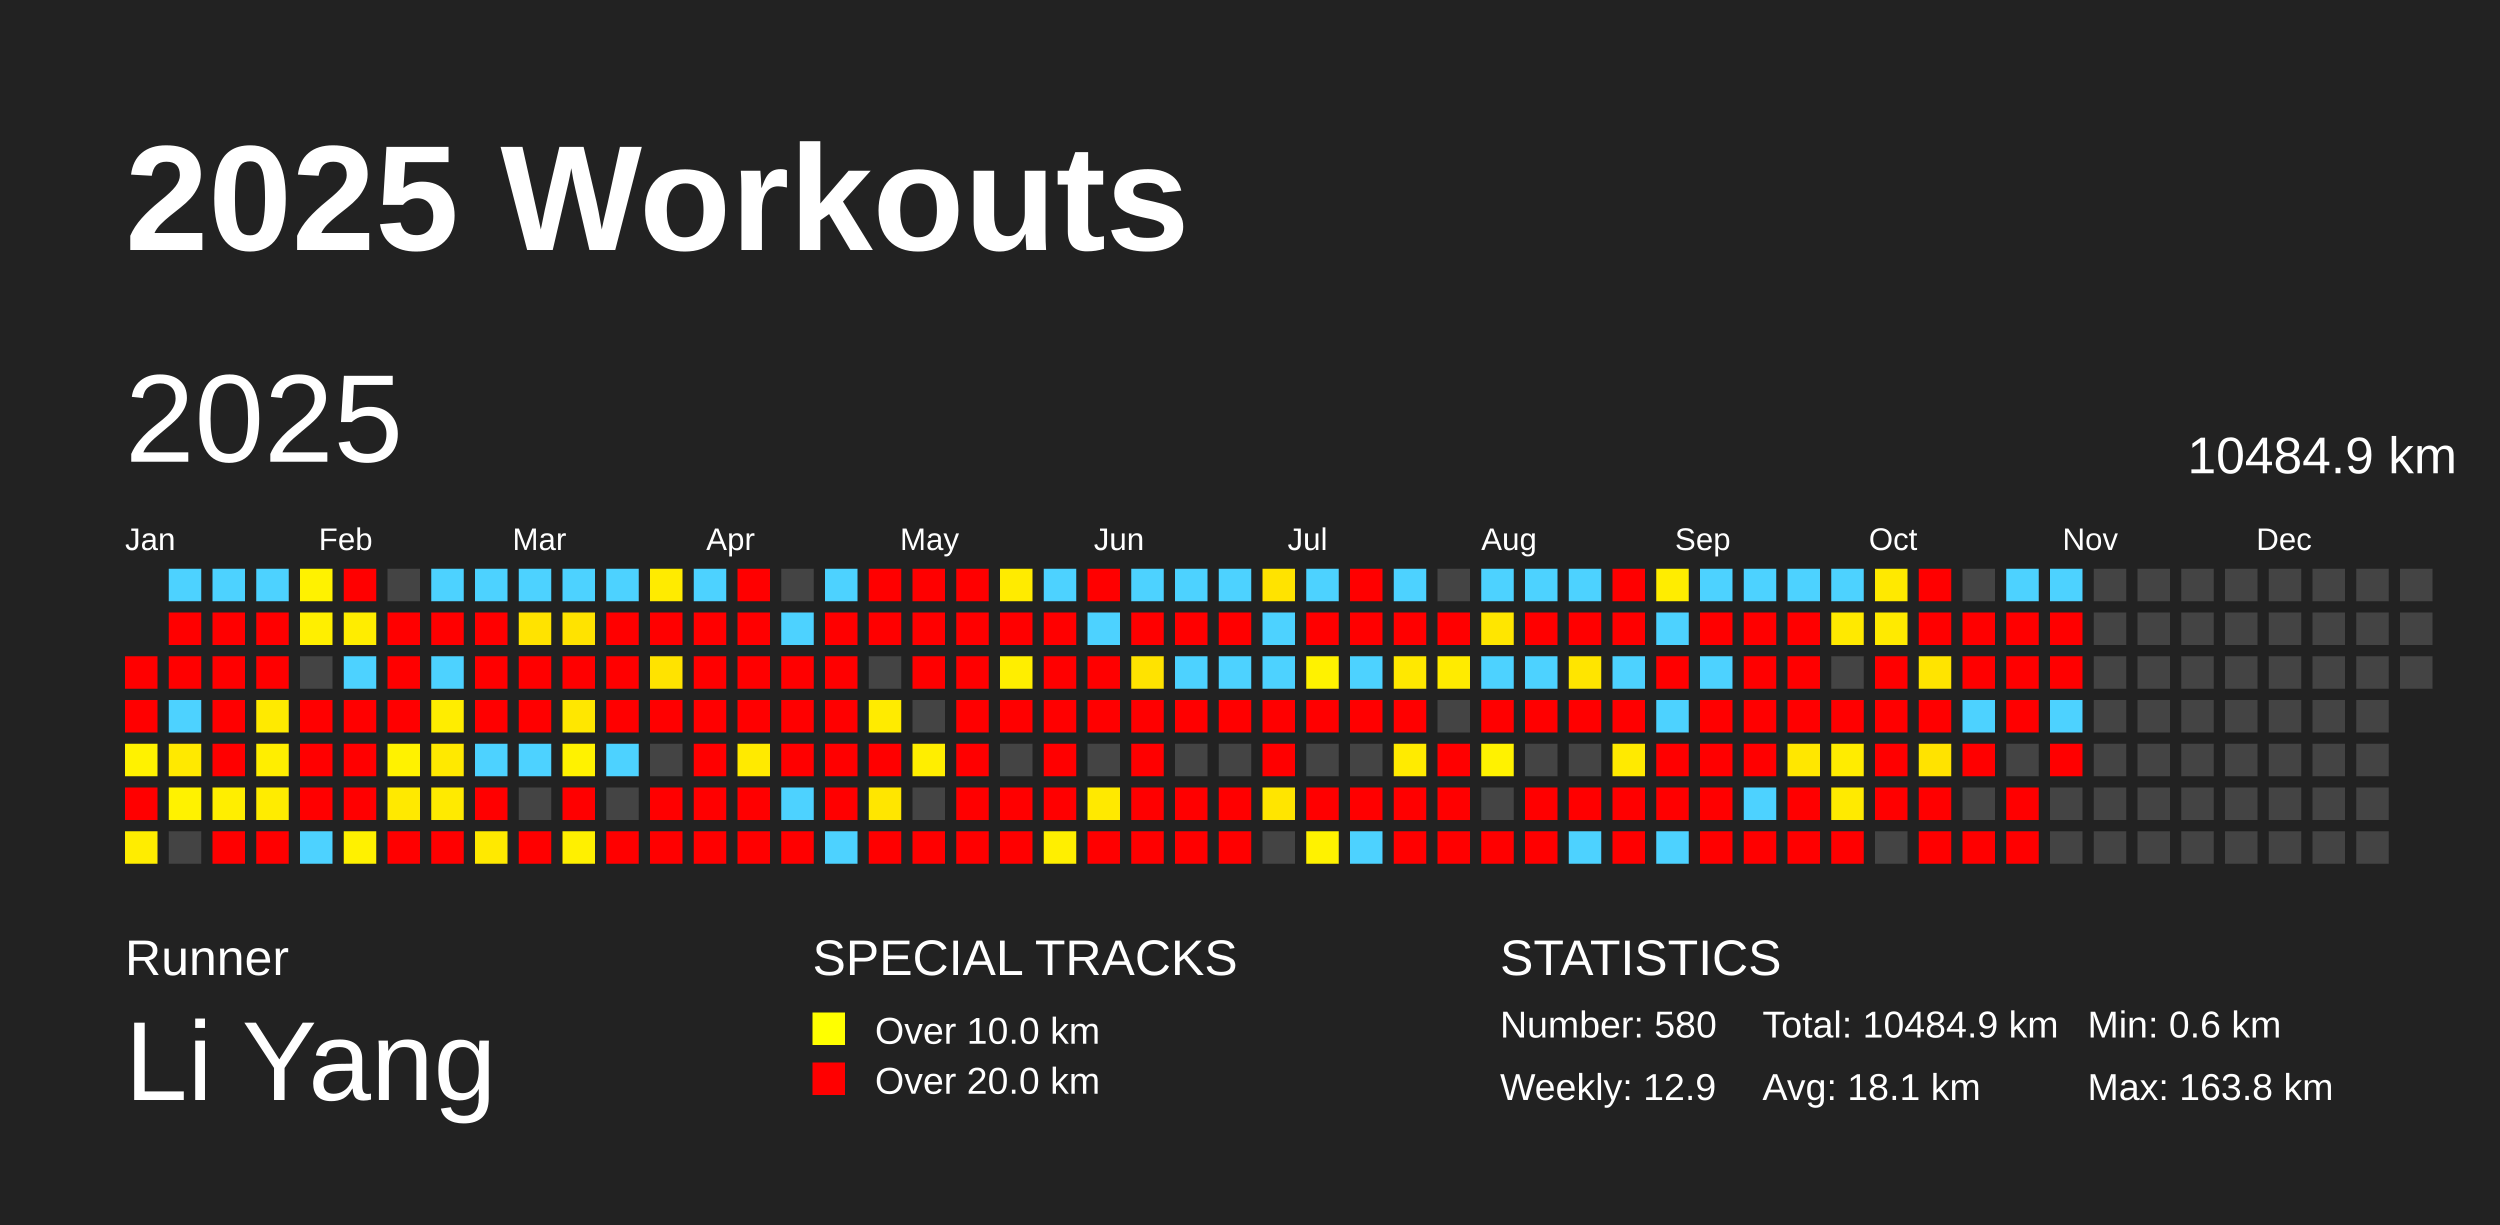
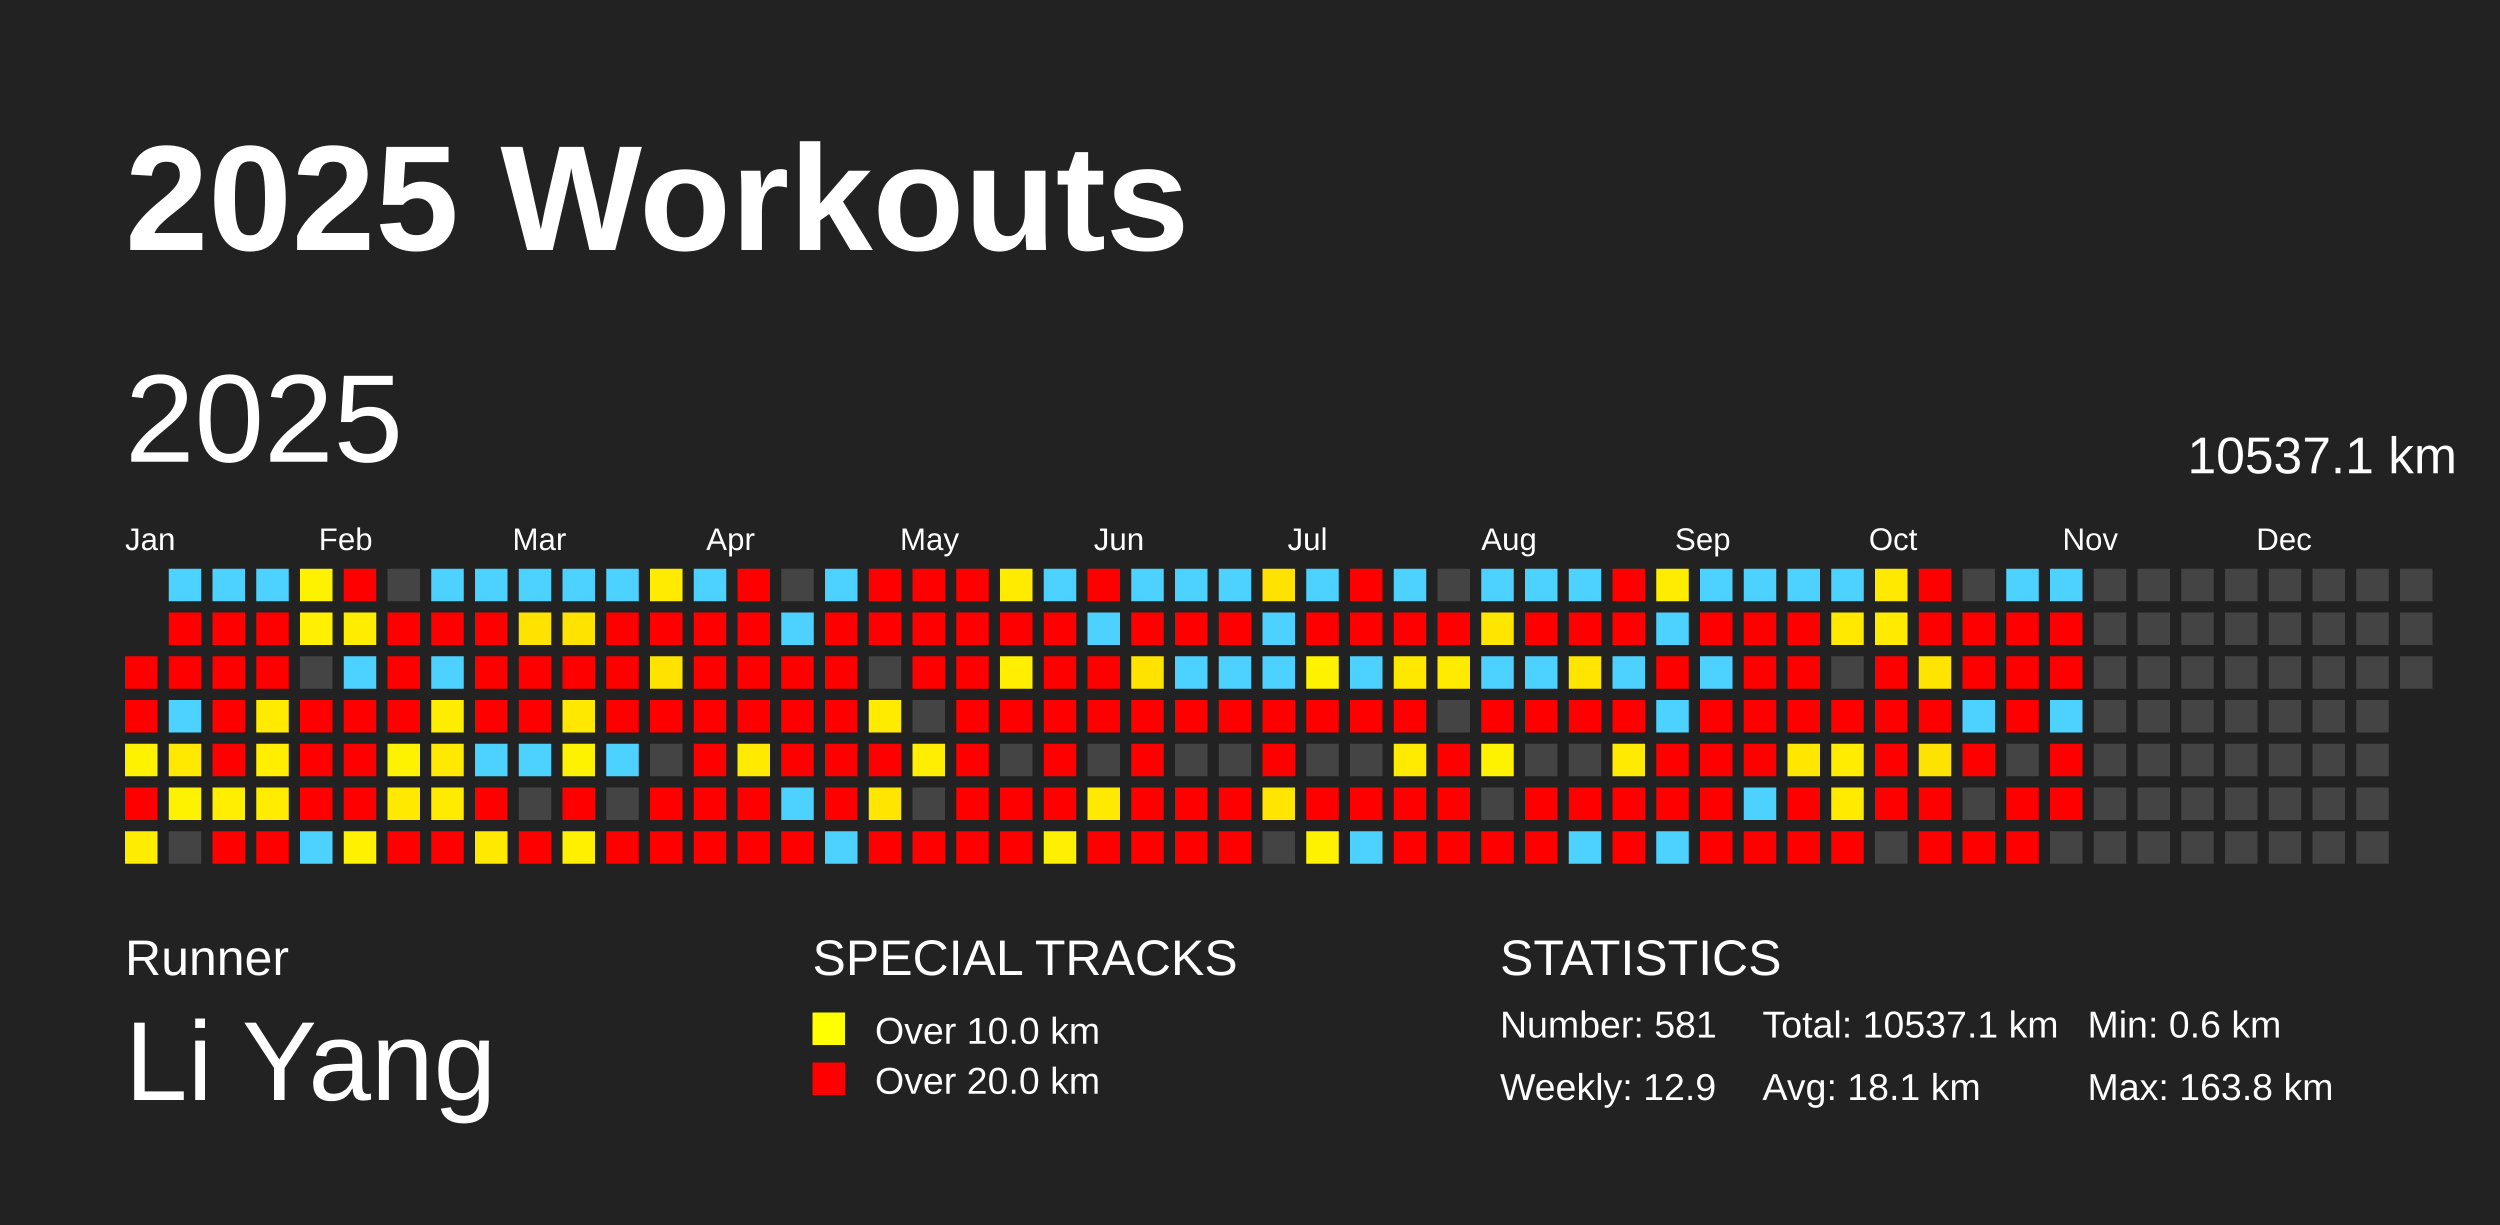
<svg xmlns="http://www.w3.org/2000/svg" baseProfile="full" height="98mm" version="1.1" viewBox="0,0,200,98" width="200mm">
  <defs />
  <rect fill="#222222" height="98" width="200" x="0" y="0" />
  <text fill="#FFFFFF" style="font-size:12px; font-family:Arial; font-weight:bold;" x="10" y="20">2025 Workouts</text>
  <text fill="#FFFFFF" style="font-size:4px; font-family:Arial" x="10" y="78">Runner</text>
  <text fill="#FFFFFF" style="font-size:9px; font-family:Arial" x="10" y="88">Li Yang</text>
  <text fill="#FFFFFF" style="font-size:4px; font-family:Arial" x="65" y="78">SPECIAL TRACKS</text>
  <rect fill="yellow" height="2.6" width="2.6" x="65" y="81" />
  <text fill="#FFFFFF" style="font-size:3px; font-family:Arial" x="70" y="83.5">Over 10.0 km</text>
  <rect fill="red" height="2.6" width="2.6" x="65" y="85" />
  <text fill="#FFFFFF" style="font-size:3px; font-family:Arial" x="70" y="87.5">Over 20.0 km</text>
  <text fill="#FFFFFF" style="font-size:4px; font-family:Arial" x="120" y="78">STATISTICS</text>
-   <text fill="#FFFFFF" style="font-size:3px; font-family:Arial" x="120" y="83">Number: 580</text>
+   <text fill="#FFFFFF" style="font-size:3px; font-family:Arial" x="120" y="83">Number: 581</text>
  <text fill="#FFFFFF" style="font-size:3px; font-family:Arial" x="120" y="88">Weekly: 12.9</text>
-   <text fill="#FFFFFF" style="font-size:3px; font-family:Arial" x="141" y="83">Total: 10484.9 km</text>
+   <text fill="#FFFFFF" style="font-size:3px; font-family:Arial" x="141" y="83">Total: 10537.1 km</text>
  <text fill="#FFFFFF" style="font-size:3px; font-family:Arial" x="141" y="88">Avg: 18.1 km</text>
  <text fill="#FFFFFF" style="font-size:3px; font-family:Arial" x="167" y="83">Min: 0.6 km</text>
  <text fill="#FFFFFF" style="font-size:3px; font-family:Arial" x="167" y="88">Max: 163.8 km</text>
  <text dominant-baseline="hanging" fill="#FFFFFF" style="font-size:10.0px; font-family:Arial;" x="10" y="30">2025</text>
-   <text dominant-baseline="hanging" fill="#FFFFFF" style="font-size:4.125px; font-family:Arial;" x="175" y="35">10484.9 km</text>
+   <text dominant-baseline="hanging" fill="#FFFFFF" style="font-size:4.125px; font-family:Arial;" x="175" y="35">10537.1 km</text>
  <text fill="#FFFFFF" style="font-size:2.5px; font-family:Arial" x="10.0" y="44">Jan</text>
  <text fill="#FFFFFF" style="font-size:2.5px; font-family:Arial" x="25.5" y="44">Feb</text>
  <text fill="#FFFFFF" style="font-size:2.5px; font-family:Arial" x="41.0" y="44">Mar</text>
  <text fill="#FFFFFF" style="font-size:2.5px; font-family:Arial" x="56.5" y="44">Apr</text>
  <text fill="#FFFFFF" style="font-size:2.5px; font-family:Arial" x="72.0" y="44">May</text>
  <text fill="#FFFFFF" style="font-size:2.5px; font-family:Arial" x="87.5" y="44">Jun</text>
  <text fill="#FFFFFF" style="font-size:2.5px; font-family:Arial" x="103.0" y="44">Jul</text>
  <text fill="#FFFFFF" style="font-size:2.5px; font-family:Arial" x="118.5" y="44">Aug</text>
  <text fill="#FFFFFF" style="font-size:2.5px; font-family:Arial" x="134.0" y="44">Sep</text>
  <text fill="#FFFFFF" style="font-size:2.5px; font-family:Arial" x="149.5" y="44">Oct</text>
  <text fill="#FFFFFF" style="font-size:2.5px; font-family:Arial" x="165.0" y="44">Nov</text>
  <text fill="#FFFFFF" style="font-size:2.5px; font-family:Arial" x="180.5" y="44">Dec</text>
  <rect fill="red" height="2.6" width="2.6" x="10.0" y="52.5" />
  <rect fill="red" height="2.6" width="2.6" x="10.0" y="56.0" />
  <rect fill="#fff200" height="2.6" width="2.6" x="10.0" y="59.5" />
  <rect fill="red" height="2.6" width="2.6" x="10.0" y="63.0" />
  <rect fill="#ffed00" height="2.6" width="2.6" x="10.0" y="66.5" />
  <rect fill="#4dd2ff" height="2.6" width="2.6" x="13.5" y="45.5" />
  <rect fill="red" height="2.6" width="2.6" x="13.5" y="49.0" />
  <rect fill="red" height="2.6" width="2.6" x="13.5" y="52.5" />
  <rect fill="#4dd2ff" height="2.6" width="2.6" x="13.5" y="56.0" />
  <rect fill="#ffe900" height="2.6" width="2.6" x="13.5" y="59.5" />
  <rect fill="#fff200" height="2.6" width="2.6" x="13.5" y="63.0" />
  <rect fill="#444444" height="2.6" width="2.6" x="13.5" y="66.5" />
  <rect fill="#4dd2ff" height="2.6" width="2.6" x="17.0" y="45.5" />
  <rect fill="red" height="2.6" width="2.6" x="17.0" y="49.0" />
  <rect fill="red" height="2.6" width="2.6" x="17.0" y="52.5" />
  <rect fill="red" height="2.6" width="2.6" x="17.0" y="56.0" />
  <rect fill="red" height="2.6" width="2.6" x="17.0" y="59.5" />
  <rect fill="#ffee00" height="2.6" width="2.6" x="17.0" y="63.0" />
  <rect fill="red" height="2.6" width="2.6" x="17.0" y="66.5" />
  <rect fill="#4dd2ff" height="2.6" width="2.6" x="20.5" y="45.5" />
  <rect fill="red" height="2.6" width="2.6" x="20.5" y="49.0" />
  <rect fill="red" height="2.6" width="2.6" x="20.5" y="52.5" />
  <rect fill="#ffea00" height="2.6" width="2.6" x="20.5" y="56.0" />
  <rect fill="#ffee00" height="2.6" width="2.6" x="20.5" y="59.5" />
  <rect fill="#ffec00" height="2.6" width="2.6" x="20.5" y="63.0" />
  <rect fill="red" height="2.6" width="2.6" x="20.5" y="66.5" />
  <rect fill="#fff200" height="2.6" width="2.6" x="24.0" y="45.5" />
  <rect fill="#ffef00" height="2.6" width="2.6" x="24.0" y="49.0" />
  <rect fill="#444444" height="2.6" width="2.6" x="24.0" y="52.5" />
  <rect fill="red" height="2.6" width="2.6" x="24.0" y="56.0" />
  <rect fill="red" height="2.6" width="2.6" x="24.0" y="59.5" />
  <rect fill="red" height="2.6" width="2.6" x="24.0" y="63.0" />
  <rect fill="#4dd2ff" height="2.6" width="2.6" x="24.0" y="66.5" />
  <rect fill="red" height="2.6" width="2.6" x="27.5" y="45.5" />
  <rect fill="#ffed00" height="2.6" width="2.6" x="27.5" y="49.0" />
  <rect fill="#4dd2ff" height="2.6" width="2.6" x="27.5" y="52.5" />
  <rect fill="red" height="2.6" width="2.6" x="27.5" y="56.0" />
  <rect fill="red" height="2.6" width="2.6" x="27.5" y="59.5" />
  <rect fill="red" height="2.6" width="2.6" x="27.5" y="63.0" />
  <rect fill="#fff100" height="2.6" width="2.6" x="27.5" y="66.5" />
  <rect fill="#444444" height="2.6" width="2.6" x="31.0" y="45.5" />
  <rect fill="red" height="2.6" width="2.6" x="31.0" y="49.0" />
  <rect fill="red" height="2.6" width="2.6" x="31.0" y="52.5" />
  <rect fill="red" height="2.6" width="2.6" x="31.0" y="56.0" />
  <rect fill="#fff200" height="2.6" width="2.6" x="31.0" y="59.5" />
  <rect fill="#ffe900" height="2.6" width="2.6" x="31.0" y="63.0" />
  <rect fill="red" height="2.6" width="2.6" x="31.0" y="66.5" />
  <rect fill="#4dd2ff" height="2.6" width="2.6" x="34.5" y="45.5" />
  <rect fill="red" height="2.6" width="2.6" x="34.5" y="49.0" />
  <rect fill="#4dd2ff" height="2.6" width="2.6" x="34.5" y="52.5" />
  <rect fill="#ffed00" height="2.6" width="2.6" x="34.5" y="56.0" />
  <rect fill="#ffe900" height="2.6" width="2.6" x="34.5" y="59.5" />
  <rect fill="#ffea00" height="2.6" width="2.6" x="34.5" y="63.0" />
  <rect fill="red" height="2.6" width="2.6" x="34.5" y="66.5" />
  <rect fill="#4dd2ff" height="2.6" width="2.6" x="38.0" y="45.5" />
  <rect fill="red" height="2.6" width="2.6" x="38.0" y="49.0" />
  <rect fill="red" height="2.6" width="2.6" x="38.0" y="52.5" />
  <rect fill="red" height="2.6" width="2.6" x="38.0" y="56.0" />
  <rect fill="#4dd2ff" height="2.6" width="2.6" x="38.0" y="59.5" />
  <rect fill="red" height="2.6" width="2.6" x="38.0" y="63.0" />
  <rect fill="#ffe900" height="2.6" width="2.6" x="38.0" y="66.5" />
  <rect fill="#4dd2ff" height="2.6" width="2.6" x="41.5" y="45.5" />
  <rect fill="#ffe300" height="2.6" width="2.6" x="41.5" y="49.0" />
  <rect fill="red" height="2.6" width="2.6" x="41.5" y="52.5" />
  <rect fill="red" height="2.6" width="2.6" x="41.5" y="56.0" />
  <rect fill="#4dd2ff" height="2.6" width="2.6" x="41.5" y="59.5" />
  <rect fill="#444444" height="2.6" width="2.6" x="41.5" y="63.0" />
  <rect fill="red" height="2.6" width="2.6" x="41.5" y="66.5" />
  <rect fill="#4dd2ff" height="2.6" width="2.6" x="45.0" y="45.5" />
  <rect fill="#ffe300" height="2.6" width="2.6" x="45.0" y="49.0" />
  <rect fill="red" height="2.6" width="2.6" x="45.0" y="52.5" />
  <rect fill="#ffe700" height="2.6" width="2.6" x="45.0" y="56.0" />
  <rect fill="#fff200" height="2.6" width="2.6" x="45.0" y="59.5" />
  <rect fill="red" height="2.6" width="2.6" x="45.0" y="63.0" />
  <rect fill="#fff000" height="2.6" width="2.6" x="45.0" y="66.5" />
  <rect fill="#4dd2ff" height="2.6" width="2.6" x="48.5" y="45.5" />
  <rect fill="red" height="2.6" width="2.6" x="48.5" y="49.0" />
  <rect fill="red" height="2.6" width="2.6" x="48.5" y="52.5" />
  <rect fill="red" height="2.6" width="2.6" x="48.5" y="56.0" />
  <rect fill="#4dd2ff" height="2.6" width="2.6" x="48.5" y="59.5" />
  <rect fill="#444444" height="2.6" width="2.6" x="48.5" y="63.0" />
  <rect fill="red" height="2.6" width="2.6" x="48.5" y="66.5" />
  <rect fill="#ffeb00" height="2.6" width="2.6" x="52.0" y="45.5" />
  <rect fill="red" height="2.6" width="2.6" x="52.0" y="49.0" />
  <rect fill="#ffe300" height="2.6" width="2.6" x="52.0" y="52.5" />
  <rect fill="red" height="2.6" width="2.6" x="52.0" y="56.0" />
  <rect fill="#444444" height="2.6" width="2.6" x="52.0" y="59.5" />
  <rect fill="red" height="2.6" width="2.6" x="52.0" y="63.0" />
  <rect fill="red" height="2.6" width="2.6" x="52.0" y="66.5" />
  <rect fill="#4dd2ff" height="2.6" width="2.6" x="55.5" y="45.5" />
  <rect fill="red" height="2.6" width="2.6" x="55.5" y="49.0" />
  <rect fill="red" height="2.6" width="2.6" x="55.5" y="52.5" />
  <rect fill="red" height="2.6" width="2.6" x="55.5" y="56.0" />
  <rect fill="red" height="2.6" width="2.6" x="55.5" y="59.5" />
  <rect fill="red" height="2.6" width="2.6" x="55.5" y="63.0" />
  <rect fill="red" height="2.6" width="2.6" x="55.5" y="66.5" />
  <rect fill="red" height="2.6" width="2.6" x="59.0" y="45.5" />
  <rect fill="red" height="2.6" width="2.6" x="59.0" y="49.0" />
  <rect fill="red" height="2.6" width="2.6" x="59.0" y="52.5" />
  <rect fill="red" height="2.6" width="2.6" x="59.0" y="56.0" />
  <rect fill="#ffea00" height="2.6" width="2.6" x="59.0" y="59.5" />
  <rect fill="red" height="2.6" width="2.6" x="59.0" y="63.0" />
  <rect fill="red" height="2.6" width="2.6" x="59.0" y="66.5" />
  <rect fill="#444444" height="2.6" width="2.6" x="62.5" y="45.5" />
  <rect fill="#4dd2ff" height="2.6" width="2.6" x="62.5" y="49.0" />
  <rect fill="red" height="2.6" width="2.6" x="62.5" y="52.5" />
  <rect fill="red" height="2.6" width="2.6" x="62.5" y="56.0" />
  <rect fill="red" height="2.6" width="2.6" x="62.5" y="59.5" />
  <rect fill="#4dd2ff" height="2.6" width="2.6" x="62.5" y="63.0" />
  <rect fill="red" height="2.6" width="2.6" x="62.5" y="66.5" />
  <rect fill="#4dd2ff" height="2.6" width="2.6" x="66.0" y="45.5" />
  <rect fill="red" height="2.6" width="2.6" x="66.0" y="49.0" />
  <rect fill="red" height="2.6" width="2.6" x="66.0" y="52.5" />
  <rect fill="red" height="2.6" width="2.6" x="66.0" y="56.0" />
  <rect fill="red" height="2.6" width="2.6" x="66.0" y="59.5" />
  <rect fill="red" height="2.6" width="2.6" x="66.0" y="63.0" />
  <rect fill="#4dd2ff" height="2.6" width="2.6" x="66.0" y="66.5" />
  <rect fill="red" height="2.6" width="2.6" x="69.5" y="45.5" />
  <rect fill="red" height="2.6" width="2.6" x="69.5" y="49.0" />
  <rect fill="#444444" height="2.6" width="2.6" x="69.5" y="52.5" />
  <rect fill="#ffeb00" height="2.6" width="2.6" x="69.5" y="56.0" />
  <rect fill="red" height="2.6" width="2.6" x="69.5" y="59.5" />
  <rect fill="#ffe600" height="2.6" width="2.6" x="69.5" y="63.0" />
  <rect fill="red" height="2.6" width="2.6" x="69.5" y="66.5" />
  <rect fill="red" height="2.6" width="2.6" x="73.0" y="45.5" />
  <rect fill="red" height="2.6" width="2.6" x="73.0" y="49.0" />
  <rect fill="red" height="2.6" width="2.6" x="73.0" y="52.5" />
  <rect fill="#444444" height="2.6" width="2.6" x="73.0" y="56.0" />
  <rect fill="#ffee00" height="2.6" width="2.6" x="73.0" y="59.5" />
  <rect fill="#444444" height="2.6" width="2.6" x="73.0" y="63.0" />
  <rect fill="red" height="2.6" width="2.6" x="73.0" y="66.5" />
  <rect fill="red" height="2.6" width="2.6" x="76.5" y="45.5" />
  <rect fill="red" height="2.6" width="2.6" x="76.5" y="49.0" />
  <rect fill="red" height="2.6" width="2.6" x="76.5" y="52.5" />
  <rect fill="red" height="2.6" width="2.6" x="76.5" y="56.0" />
  <rect fill="red" height="2.6" width="2.6" x="76.5" y="59.5" />
  <rect fill="red" height="2.6" width="2.6" x="76.5" y="63.0" />
  <rect fill="red" height="2.6" width="2.6" x="76.5" y="66.5" />
  <rect fill="#ffeb00" height="2.6" width="2.6" x="80.0" y="45.5" />
  <rect fill="red" height="2.6" width="2.6" x="80.0" y="49.0" />
  <rect fill="#ffee00" height="2.6" width="2.6" x="80.0" y="52.5" />
  <rect fill="red" height="2.6" width="2.6" x="80.0" y="56.0" />
  <rect fill="#444444" height="2.6" width="2.6" x="80.0" y="59.5" />
  <rect fill="red" height="2.6" width="2.6" x="80.0" y="63.0" />
  <rect fill="red" height="2.6" width="2.6" x="80.0" y="66.5" />
  <rect fill="#4dd2ff" height="2.6" width="2.6" x="83.5" y="45.5" />
  <rect fill="red" height="2.6" width="2.6" x="83.5" y="49.0" />
  <rect fill="red" height="2.6" width="2.6" x="83.5" y="52.5" />
  <rect fill="red" height="2.6" width="2.6" x="83.5" y="56.0" />
  <rect fill="red" height="2.6" width="2.6" x="83.5" y="59.5" />
  <rect fill="red" height="2.6" width="2.6" x="83.5" y="63.0" />
  <rect fill="#ffef00" height="2.6" width="2.6" x="83.5" y="66.5" />
  <rect fill="red" height="2.6" width="2.6" x="87.0" y="45.5" />
  <rect fill="#4dd2ff" height="2.6" width="2.6" x="87.0" y="49.0" />
  <rect fill="red" height="2.6" width="2.6" x="87.0" y="52.5" />
  <rect fill="red" height="2.6" width="2.6" x="87.0" y="56.0" />
  <rect fill="#444444" height="2.6" width="2.6" x="87.0" y="59.5" />
  <rect fill="#ffe900" height="2.6" width="2.6" x="87.0" y="63.0" />
  <rect fill="red" height="2.6" width="2.6" x="87.0" y="66.5" />
  <rect fill="#4dd2ff" height="2.6" width="2.6" x="90.5" y="45.5" />
  <rect fill="red" height="2.6" width="2.6" x="90.5" y="49.0" />
  <rect fill="#ffe300" height="2.6" width="2.6" x="90.5" y="52.5" />
  <rect fill="red" height="2.6" width="2.6" x="90.5" y="56.0" />
  <rect fill="red" height="2.6" width="2.6" x="90.5" y="59.5" />
  <rect fill="red" height="2.6" width="2.6" x="90.5" y="63.0" />
  <rect fill="red" height="2.6" width="2.6" x="90.5" y="66.5" />
  <rect fill="#4dd2ff" height="2.6" width="2.6" x="94.0" y="45.5" />
  <rect fill="red" height="2.6" width="2.6" x="94.0" y="49.0" />
  <rect fill="#4dd2ff" height="2.6" width="2.6" x="94.0" y="52.5" />
  <rect fill="red" height="2.6" width="2.6" x="94.0" y="56.0" />
  <rect fill="#444444" height="2.6" width="2.6" x="94.0" y="59.5" />
  <rect fill="red" height="2.6" width="2.6" x="94.0" y="63.0" />
  <rect fill="red" height="2.6" width="2.6" x="94.0" y="66.5" />
  <rect fill="#4dd2ff" height="2.6" width="2.6" x="97.5" y="45.5" />
  <rect fill="red" height="2.6" width="2.6" x="97.5" y="49.0" />
  <rect fill="#4dd2ff" height="2.6" width="2.6" x="97.5" y="52.5" />
  <rect fill="red" height="2.6" width="2.6" x="97.5" y="56.0" />
  <rect fill="#444444" height="2.6" width="2.6" x="97.5" y="59.5" />
  <rect fill="red" height="2.6" width="2.6" x="97.5" y="63.0" />
  <rect fill="red" height="2.6" width="2.6" x="97.5" y="66.5" />
  <rect fill="#ffe300" height="2.6" width="2.6" x="101.0" y="45.5" />
  <rect fill="#4dd2ff" height="2.6" width="2.6" x="101.0" y="49.0" />
  <rect fill="#4dd2ff" height="2.6" width="2.6" x="101.0" y="52.5" />
  <rect fill="red" height="2.6" width="2.6" x="101.0" y="56.0" />
  <rect fill="red" height="2.6" width="2.6" x="101.0" y="59.5" />
  <rect fill="#ffe500" height="2.6" width="2.6" x="101.0" y="63.0" />
  <rect fill="#444444" height="2.6" width="2.6" x="101.0" y="66.5" />
  <rect fill="#4dd2ff" height="2.6" width="2.6" x="104.5" y="45.5" />
  <rect fill="red" height="2.6" width="2.6" x="104.5" y="49.0" />
  <rect fill="#fff200" height="2.6" width="2.6" x="104.5" y="52.5" />
  <rect fill="red" height="2.6" width="2.6" x="104.5" y="56.0" />
  <rect fill="#444444" height="2.6" width="2.6" x="104.5" y="59.5" />
  <rect fill="red" height="2.6" width="2.6" x="104.5" y="63.0" />
  <rect fill="#fff200" height="2.6" width="2.6" x="104.5" y="66.5" />
  <rect fill="red" height="2.6" width="2.6" x="108.0" y="45.5" />
  <rect fill="red" height="2.6" width="2.6" x="108.0" y="49.0" />
  <rect fill="#4dd2ff" height="2.6" width="2.6" x="108.0" y="52.5" />
  <rect fill="red" height="2.6" width="2.6" x="108.0" y="56.0" />
  <rect fill="#444444" height="2.6" width="2.6" x="108.0" y="59.5" />
  <rect fill="red" height="2.6" width="2.6" x="108.0" y="63.0" />
  <rect fill="#4dd2ff" height="2.6" width="2.6" x="108.0" y="66.5" />
  <rect fill="#4dd2ff" height="2.6" width="2.6" x="111.5" y="45.5" />
  <rect fill="red" height="2.6" width="2.6" x="111.5" y="49.0" />
  <rect fill="#ffe800" height="2.6" width="2.6" x="111.5" y="52.5" />
  <rect fill="red" height="2.6" width="2.6" x="111.5" y="56.0" />
  <rect fill="#ffeb00" height="2.6" width="2.6" x="111.5" y="59.5" />
  <rect fill="red" height="2.6" width="2.6" x="111.5" y="63.0" />
  <rect fill="red" height="2.6" width="2.6" x="111.5" y="66.5" />
  <rect fill="#444444" height="2.6" width="2.6" x="115.0" y="45.5" />
  <rect fill="red" height="2.6" width="2.6" x="115.0" y="49.0" />
  <rect fill="#ffeb00" height="2.6" width="2.6" x="115.0" y="52.5" />
  <rect fill="#444444" height="2.6" width="2.6" x="115.0" y="56.0" />
  <rect fill="red" height="2.6" width="2.6" x="115.0" y="59.5" />
  <rect fill="red" height="2.6" width="2.6" x="115.0" y="63.0" />
  <rect fill="red" height="2.6" width="2.6" x="115.0" y="66.5" />
  <rect fill="#4dd2ff" height="2.6" width="2.6" x="118.5" y="45.5" />
  <rect fill="#ffe600" height="2.6" width="2.6" x="118.5" y="49.0" />
  <rect fill="#4dd2ff" height="2.6" width="2.6" x="118.5" y="52.5" />
  <rect fill="red" height="2.6" width="2.6" x="118.5" y="56.0" />
  <rect fill="#fff200" height="2.6" width="2.6" x="118.5" y="59.5" />
  <rect fill="#444444" height="2.6" width="2.6" x="118.5" y="63.0" />
  <rect fill="red" height="2.6" width="2.6" x="118.5" y="66.5" />
  <rect fill="#4dd2ff" height="2.6" width="2.6" x="122.0" y="45.5" />
  <rect fill="red" height="2.6" width="2.6" x="122.0" y="49.0" />
  <rect fill="#4dd2ff" height="2.6" width="2.6" x="122.0" y="52.5" />
  <rect fill="red" height="2.6" width="2.6" x="122.0" y="56.0" />
  <rect fill="#444444" height="2.6" width="2.6" x="122.0" y="59.5" />
  <rect fill="red" height="2.6" width="2.6" x="122.0" y="63.0" />
  <rect fill="red" height="2.6" width="2.6" x="122.0" y="66.5" />
  <rect fill="#4dd2ff" height="2.6" width="2.6" x="125.5" y="45.5" />
  <rect fill="red" height="2.6" width="2.6" x="125.5" y="49.0" />
  <rect fill="#ffe500" height="2.6" width="2.6" x="125.5" y="52.5" />
  <rect fill="red" height="2.6" width="2.6" x="125.5" y="56.0" />
  <rect fill="#444444" height="2.6" width="2.6" x="125.5" y="59.5" />
  <rect fill="red" height="2.6" width="2.6" x="125.5" y="63.0" />
  <rect fill="#4dd2ff" height="2.6" width="2.6" x="125.5" y="66.5" />
  <rect fill="red" height="2.6" width="2.6" x="129.0" y="45.5" />
  <rect fill="red" height="2.6" width="2.6" x="129.0" y="49.0" />
  <rect fill="#4dd2ff" height="2.6" width="2.6" x="129.0" y="52.5" />
  <rect fill="red" height="2.6" width="2.6" x="129.0" y="56.0" />
  <rect fill="#ffea00" height="2.6" width="2.6" x="129.0" y="59.5" />
  <rect fill="red" height="2.6" width="2.6" x="129.0" y="63.0" />
  <rect fill="red" height="2.6" width="2.6" x="129.0" y="66.5" />
  <rect fill="#ffed00" height="2.6" width="2.6" x="132.5" y="45.5" />
  <rect fill="#4dd2ff" height="2.6" width="2.6" x="132.5" y="49.0" />
  <rect fill="red" height="2.6" width="2.6" x="132.5" y="52.5" />
  <rect fill="#4dd2ff" height="2.6" width="2.6" x="132.5" y="56.0" />
  <rect fill="red" height="2.6" width="2.6" x="132.5" y="59.5" />
  <rect fill="red" height="2.6" width="2.6" x="132.5" y="63.0" />
  <rect fill="#4dd2ff" height="2.6" width="2.6" x="132.5" y="66.5" />
  <rect fill="#4dd2ff" height="2.6" width="2.6" x="136.0" y="45.5" />
  <rect fill="red" height="2.6" width="2.6" x="136.0" y="49.0" />
  <rect fill="#4dd2ff" height="2.6" width="2.6" x="136.0" y="52.5" />
  <rect fill="red" height="2.6" width="2.6" x="136.0" y="56.0" />
  <rect fill="red" height="2.6" width="2.6" x="136.0" y="59.5" />
  <rect fill="red" height="2.6" width="2.6" x="136.0" y="63.0" />
  <rect fill="red" height="2.6" width="2.6" x="136.0" y="66.5" />
  <rect fill="#4dd2ff" height="2.6" width="2.6" x="139.5" y="45.5" />
  <rect fill="red" height="2.6" width="2.6" x="139.5" y="49.0" />
  <rect fill="red" height="2.6" width="2.6" x="139.5" y="52.5" />
  <rect fill="red" height="2.6" width="2.6" x="139.5" y="56.0" />
  <rect fill="red" height="2.6" width="2.6" x="139.5" y="59.5" />
  <rect fill="#4dd2ff" height="2.6" width="2.6" x="139.5" y="63.0" />
  <rect fill="red" height="2.6" width="2.6" x="139.5" y="66.5" />
  <rect fill="#4dd2ff" height="2.6" width="2.6" x="143.0" y="45.5" />
  <rect fill="red" height="2.6" width="2.6" x="143.0" y="49.0" />
  <rect fill="red" height="2.6" width="2.6" x="143.0" y="52.5" />
  <rect fill="red" height="2.6" width="2.6" x="143.0" y="56.0" />
  <rect fill="#ffe700" height="2.6" width="2.6" x="143.0" y="59.5" />
  <rect fill="red" height="2.6" width="2.6" x="143.0" y="63.0" />
  <rect fill="red" height="2.6" width="2.6" x="143.0" y="66.5" />
  <rect fill="#4dd2ff" height="2.6" width="2.6" x="146.5" y="45.5" />
  <rect fill="#ffe900" height="2.6" width="2.6" x="146.5" y="49.0" />
  <rect fill="#444444" height="2.6" width="2.6" x="146.5" y="52.5" />
  <rect fill="red" height="2.6" width="2.6" x="146.5" y="56.0" />
  <rect fill="#ffec00" height="2.6" width="2.6" x="146.5" y="59.5" />
  <rect fill="#ffea00" height="2.6" width="2.6" x="146.5" y="63.0" />
  <rect fill="red" height="2.6" width="2.6" x="146.5" y="66.5" />
  <rect fill="#ffe900" height="2.6" width="2.6" x="150.0" y="45.5" />
  <rect fill="#ffea00" height="2.6" width="2.6" x="150.0" y="49.0" />
  <rect fill="red" height="2.6" width="2.6" x="150.0" y="52.5" />
  <rect fill="red" height="2.6" width="2.6" x="150.0" y="56.0" />
  <rect fill="red" height="2.6" width="2.6" x="150.0" y="59.5" />
  <rect fill="red" height="2.6" width="2.6" x="150.0" y="63.0" />
  <rect fill="#444444" height="2.6" width="2.6" x="150.0" y="66.5" />
  <rect fill="red" height="2.6" width="2.6" x="153.5" y="45.5" />
  <rect fill="red" height="2.6" width="2.6" x="153.5" y="49.0" />
  <rect fill="#ffe400" height="2.6" width="2.6" x="153.5" y="52.5" />
  <rect fill="red" height="2.6" width="2.6" x="153.5" y="56.0" />
  <rect fill="#ffe300" height="2.6" width="2.6" x="153.5" y="59.5" />
  <rect fill="red" height="2.6" width="2.6" x="153.5" y="63.0" />
  <rect fill="red" height="2.6" width="2.6" x="153.5" y="66.5" />
  <rect fill="#444444" height="2.6" width="2.6" x="157.0" y="45.5" />
  <rect fill="red" height="2.6" width="2.6" x="157.0" y="49.0" />
  <rect fill="red" height="2.6" width="2.6" x="157.0" y="52.5" />
  <rect fill="#4dd2ff" height="2.6" width="2.6" x="157.0" y="56.0" />
  <rect fill="red" height="2.6" width="2.6" x="157.0" y="59.5" />
  <rect fill="#444444" height="2.6" width="2.6" x="157.0" y="63.0" />
  <rect fill="red" height="2.6" width="2.6" x="157.0" y="66.5" />
  <rect fill="#4dd2ff" height="2.6" width="2.6" x="160.5" y="45.5" />
  <rect fill="red" height="2.6" width="2.6" x="160.5" y="49.0" />
  <rect fill="red" height="2.6" width="2.6" x="160.5" y="52.5" />
  <rect fill="red" height="2.6" width="2.6" x="160.5" y="56.0" />
  <rect fill="#444444" height="2.6" width="2.6" x="160.5" y="59.5" />
  <rect fill="red" height="2.6" width="2.6" x="160.5" y="63.0" />
  <rect fill="red" height="2.6" width="2.6" x="160.5" y="66.5" />
  <rect fill="#4dd2ff" height="2.6" width="2.6" x="164.0" y="45.5" />
  <rect fill="red" height="2.6" width="2.6" x="164.0" y="49.0" />
  <rect fill="red" height="2.6" width="2.6" x="164.0" y="52.5" />
  <rect fill="#4dd2ff" height="2.6" width="2.6" x="164.0" y="56.0" />
  <rect fill="red" height="2.6" width="2.6" x="164.0" y="59.5" />
-   <rect fill="#444444" height="2.6" width="2.6" x="164.0" y="63.0" />
+   <rect fill="red" height="2.6" width="2.6" x="164.0" y="63.0" />
  <rect fill="#444444" height="2.6" width="2.6" x="164.0" y="66.5" />
  <rect fill="#444444" height="2.6" width="2.6" x="167.5" y="45.5" />
  <rect fill="#444444" height="2.6" width="2.6" x="167.5" y="49.0" />
  <rect fill="#444444" height="2.6" width="2.6" x="167.5" y="52.5" />
  <rect fill="#444444" height="2.6" width="2.6" x="167.5" y="56.0" />
  <rect fill="#444444" height="2.6" width="2.6" x="167.5" y="59.5" />
  <rect fill="#444444" height="2.6" width="2.6" x="167.5" y="63.0" />
  <rect fill="#444444" height="2.6" width="2.6" x="167.5" y="66.5" />
  <rect fill="#444444" height="2.6" width="2.6" x="171.0" y="45.5" />
  <rect fill="#444444" height="2.6" width="2.6" x="171.0" y="49.0" />
  <rect fill="#444444" height="2.6" width="2.6" x="171.0" y="52.5" />
  <rect fill="#444444" height="2.6" width="2.6" x="171.0" y="56.0" />
  <rect fill="#444444" height="2.6" width="2.6" x="171.0" y="59.5" />
  <rect fill="#444444" height="2.6" width="2.6" x="171.0" y="63.0" />
  <rect fill="#444444" height="2.6" width="2.6" x="171.0" y="66.5" />
  <rect fill="#444444" height="2.6" width="2.6" x="174.5" y="45.5" />
  <rect fill="#444444" height="2.6" width="2.6" x="174.5" y="49.0" />
  <rect fill="#444444" height="2.6" width="2.6" x="174.5" y="52.5" />
  <rect fill="#444444" height="2.6" width="2.6" x="174.5" y="56.0" />
  <rect fill="#444444" height="2.6" width="2.6" x="174.5" y="59.5" />
  <rect fill="#444444" height="2.6" width="2.6" x="174.5" y="63.0" />
  <rect fill="#444444" height="2.6" width="2.6" x="174.5" y="66.5" />
  <rect fill="#444444" height="2.6" width="2.6" x="178.0" y="45.5" />
  <rect fill="#444444" height="2.6" width="2.6" x="178.0" y="49.0" />
  <rect fill="#444444" height="2.6" width="2.6" x="178.0" y="52.5" />
  <rect fill="#444444" height="2.6" width="2.6" x="178.0" y="56.0" />
  <rect fill="#444444" height="2.6" width="2.6" x="178.0" y="59.5" />
  <rect fill="#444444" height="2.6" width="2.6" x="178.0" y="63.0" />
  <rect fill="#444444" height="2.6" width="2.6" x="178.0" y="66.5" />
  <rect fill="#444444" height="2.6" width="2.6" x="181.5" y="45.5" />
  <rect fill="#444444" height="2.6" width="2.6" x="181.5" y="49.0" />
  <rect fill="#444444" height="2.6" width="2.6" x="181.5" y="52.5" />
  <rect fill="#444444" height="2.6" width="2.6" x="181.5" y="56.0" />
  <rect fill="#444444" height="2.6" width="2.6" x="181.5" y="59.5" />
  <rect fill="#444444" height="2.6" width="2.6" x="181.5" y="63.0" />
  <rect fill="#444444" height="2.6" width="2.6" x="181.5" y="66.5" />
  <rect fill="#444444" height="2.6" width="2.6" x="185.0" y="45.5" />
  <rect fill="#444444" height="2.6" width="2.6" x="185.0" y="49.0" />
  <rect fill="#444444" height="2.6" width="2.6" x="185.0" y="52.5" />
  <rect fill="#444444" height="2.6" width="2.6" x="185.0" y="56.0" />
  <rect fill="#444444" height="2.6" width="2.6" x="185.0" y="59.5" />
  <rect fill="#444444" height="2.6" width="2.6" x="185.0" y="63.0" />
  <rect fill="#444444" height="2.6" width="2.6" x="185.0" y="66.5" />
  <rect fill="#444444" height="2.6" width="2.6" x="188.5" y="45.5" />
  <rect fill="#444444" height="2.6" width="2.6" x="188.5" y="49.0" />
  <rect fill="#444444" height="2.6" width="2.6" x="188.5" y="52.5" />
  <rect fill="#444444" height="2.6" width="2.6" x="188.5" y="56.0" />
  <rect fill="#444444" height="2.6" width="2.6" x="188.5" y="59.5" />
  <rect fill="#444444" height="2.6" width="2.6" x="188.5" y="63.0" />
  <rect fill="#444444" height="2.6" width="2.6" x="188.5" y="66.5" />
  <rect fill="#444444" height="2.6" width="2.6" x="192.0" y="45.5" />
  <rect fill="#444444" height="2.6" width="2.6" x="192.0" y="49.0" />
  <rect fill="#444444" height="2.6" width="2.6" x="192.0" y="52.5" />
</svg>
